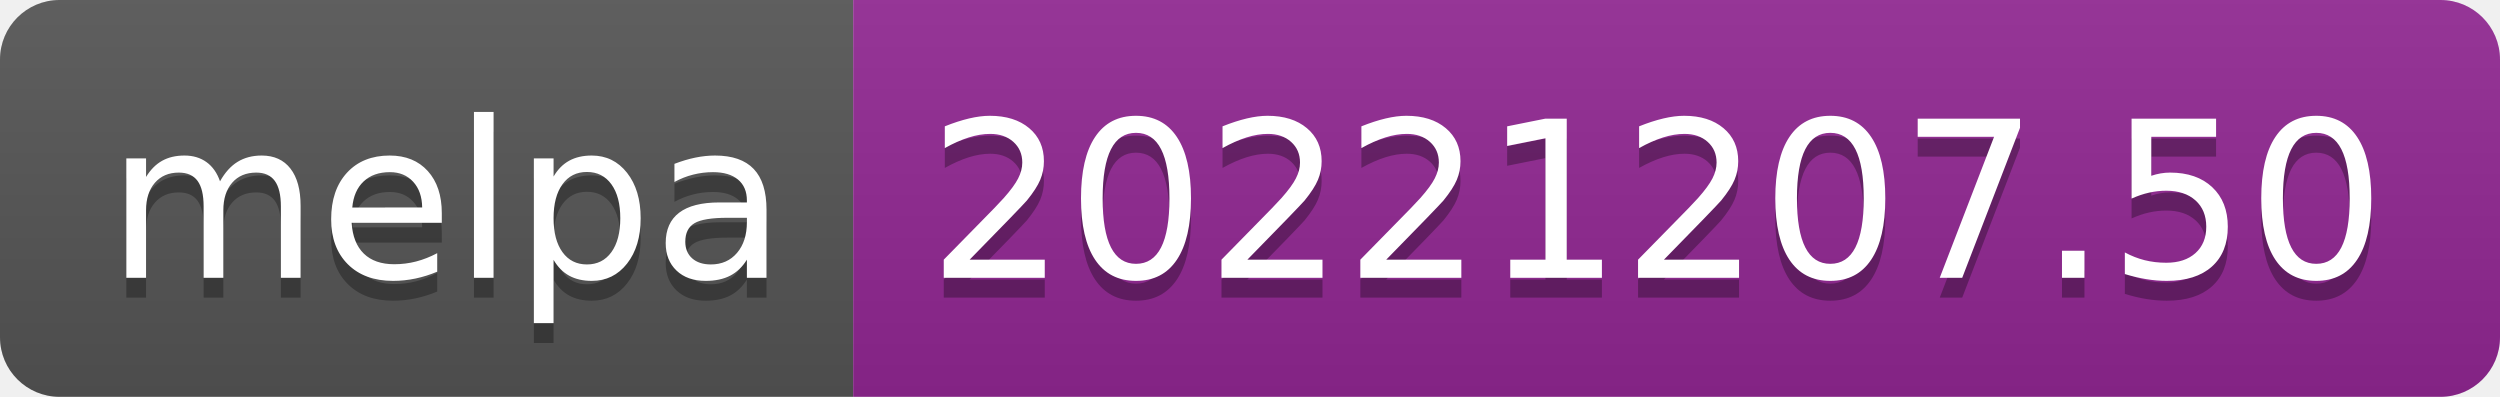
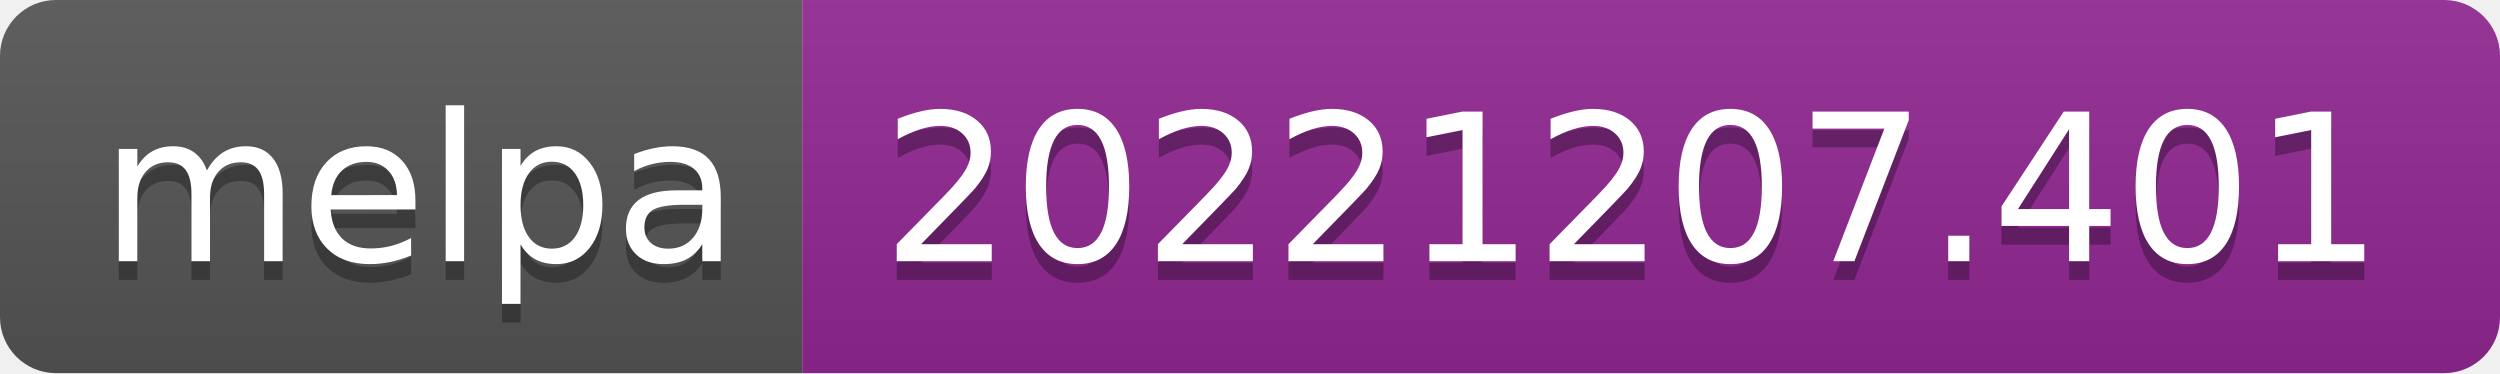
- <svg xmlns="http://www.w3.org/2000/svg" width="126" height="20" role="img" aria-label="melpa: 20221207.50">
+ <svg xmlns="http://www.w3.org/2000/svg" width="134" height="20" role="img" aria-label="melpa: 20221207.401">
  <linearGradient id="s" x2="0" y2="100%">
    <stop offset="0" stop-color="#bbb" stop-opacity=".1" />
    <stop offset="1" stop-opacity=".1" />
  </linearGradient>
  <clipPath id="r">
-     <rect width="126" height="20" rx="3" fill="#fff" />
+     <rect width="134" height="20" rx="3" fill="#fff" />
  </clipPath>
  <g clip-path="url(#r)">
    <rect width="43" height="20" fill="#555" />
-     <rect x="43" width="83" height="20" fill="#922793" />
-     <rect width="126" height="20" fill="url(#s)" />
+     <rect x="43" width="91" height="20" fill="#922793" />
+     <rect width="134" height="20" fill="url(#s)" />
  </g>
  <g fill="#fff" text-anchor="middle" font-family="Verdana,Geneva,DejaVu Sans,sans-serif" text-rendering="geometricPrecision" font-size="110">
    <text aria-hidden="true" x="225" y="150" fill="#010101" fill-opacity=".3" transform="scale(.1)" textLength="330">melpa</text>
    <text x="225" y="140" transform="scale(.1)" fill="#fff" textLength="330">melpa</text>
-     <text aria-hidden="true" x="835" y="150" fill="#010101" fill-opacity=".3" transform="scale(.1)" textLength="730">20221207.50</text>
-     <text x="835" y="140" transform="scale(.1)" fill="#fff" textLength="730">20221207.50</text>
+     <text aria-hidden="true" x="875" y="150" fill="#010101" fill-opacity=".3" transform="scale(.1)" textLength="810">20221207.401</text>
+     <text x="875" y="140" transform="scale(.1)" fill="#fff" textLength="810">20221207.401</text>
  </g>
</svg>
